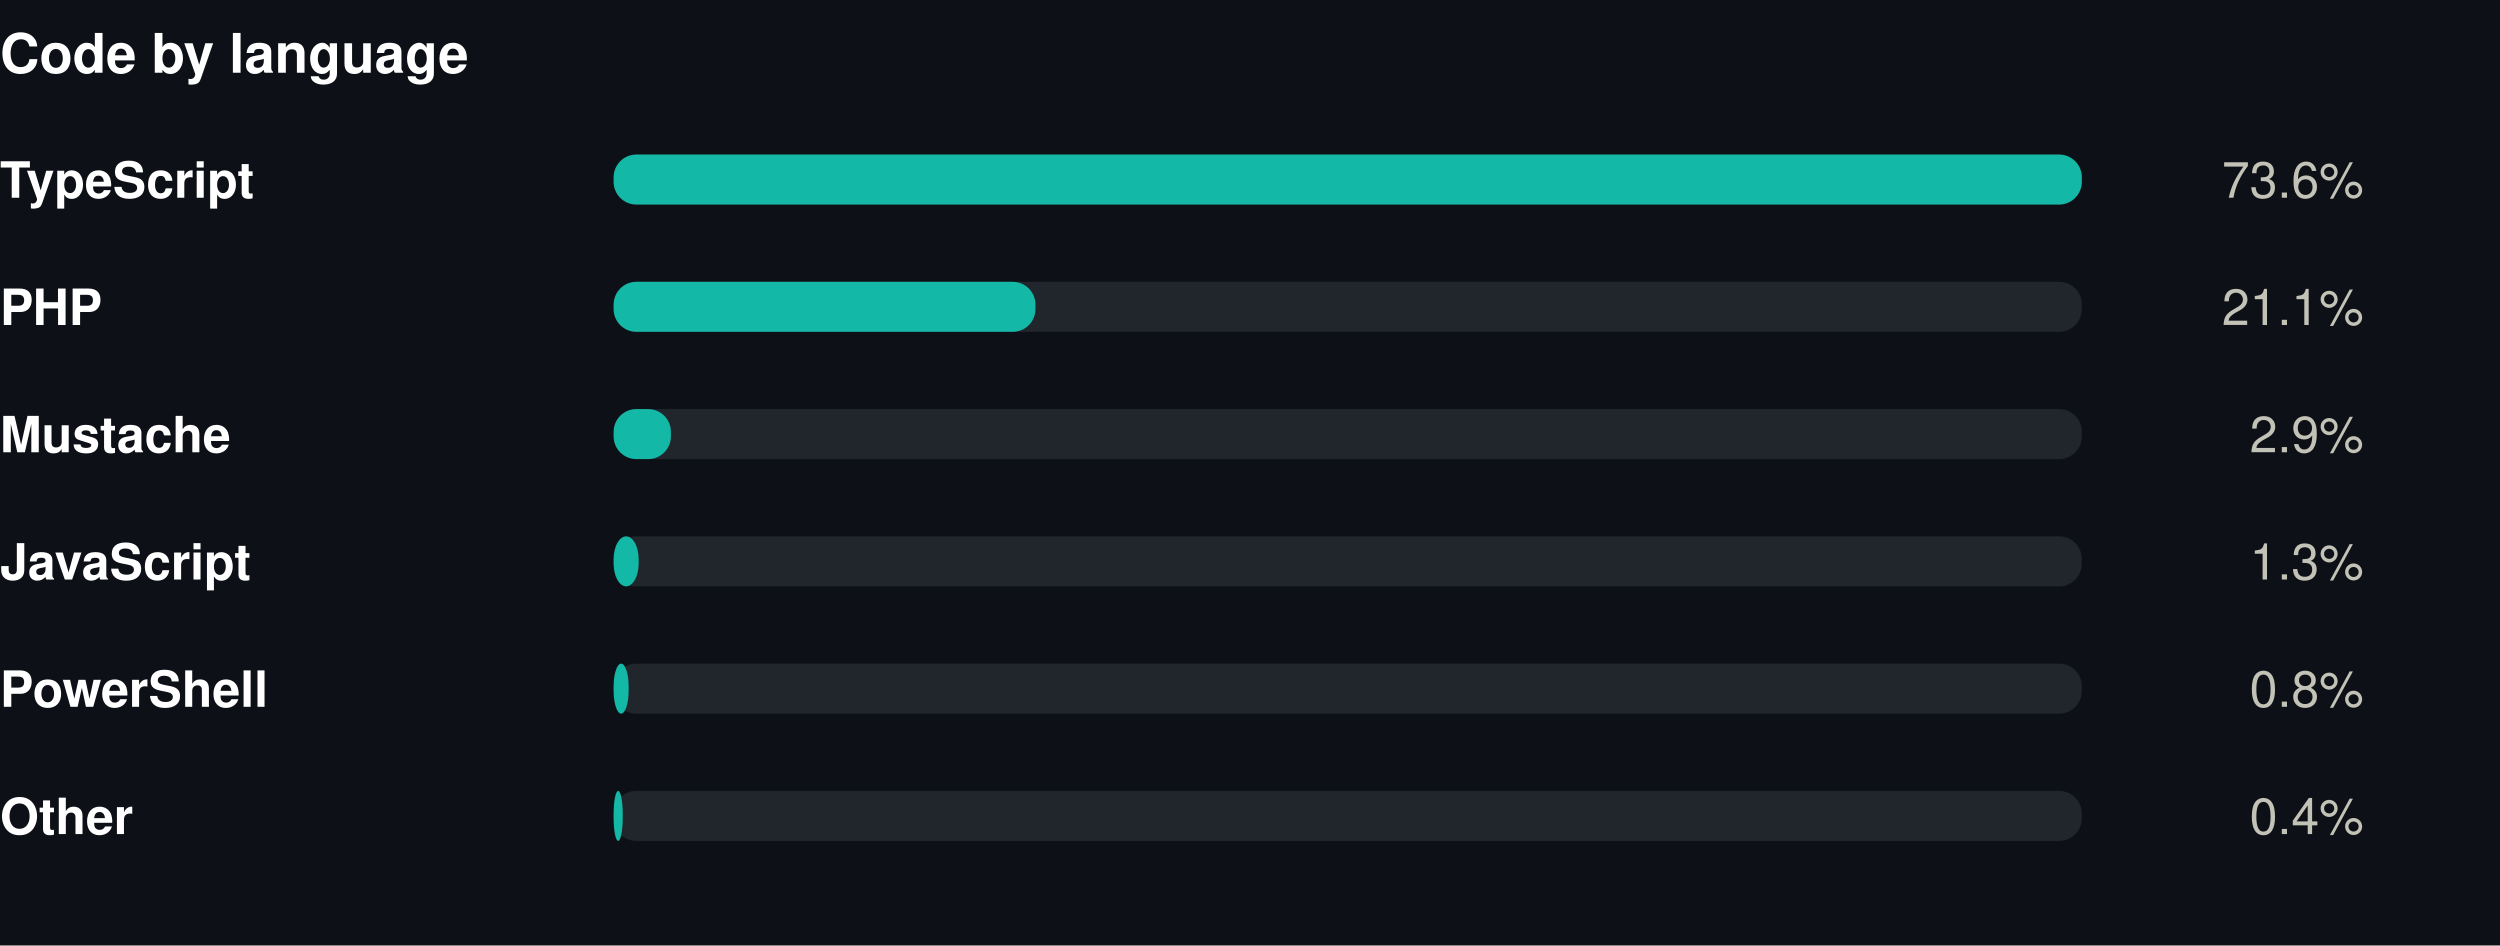
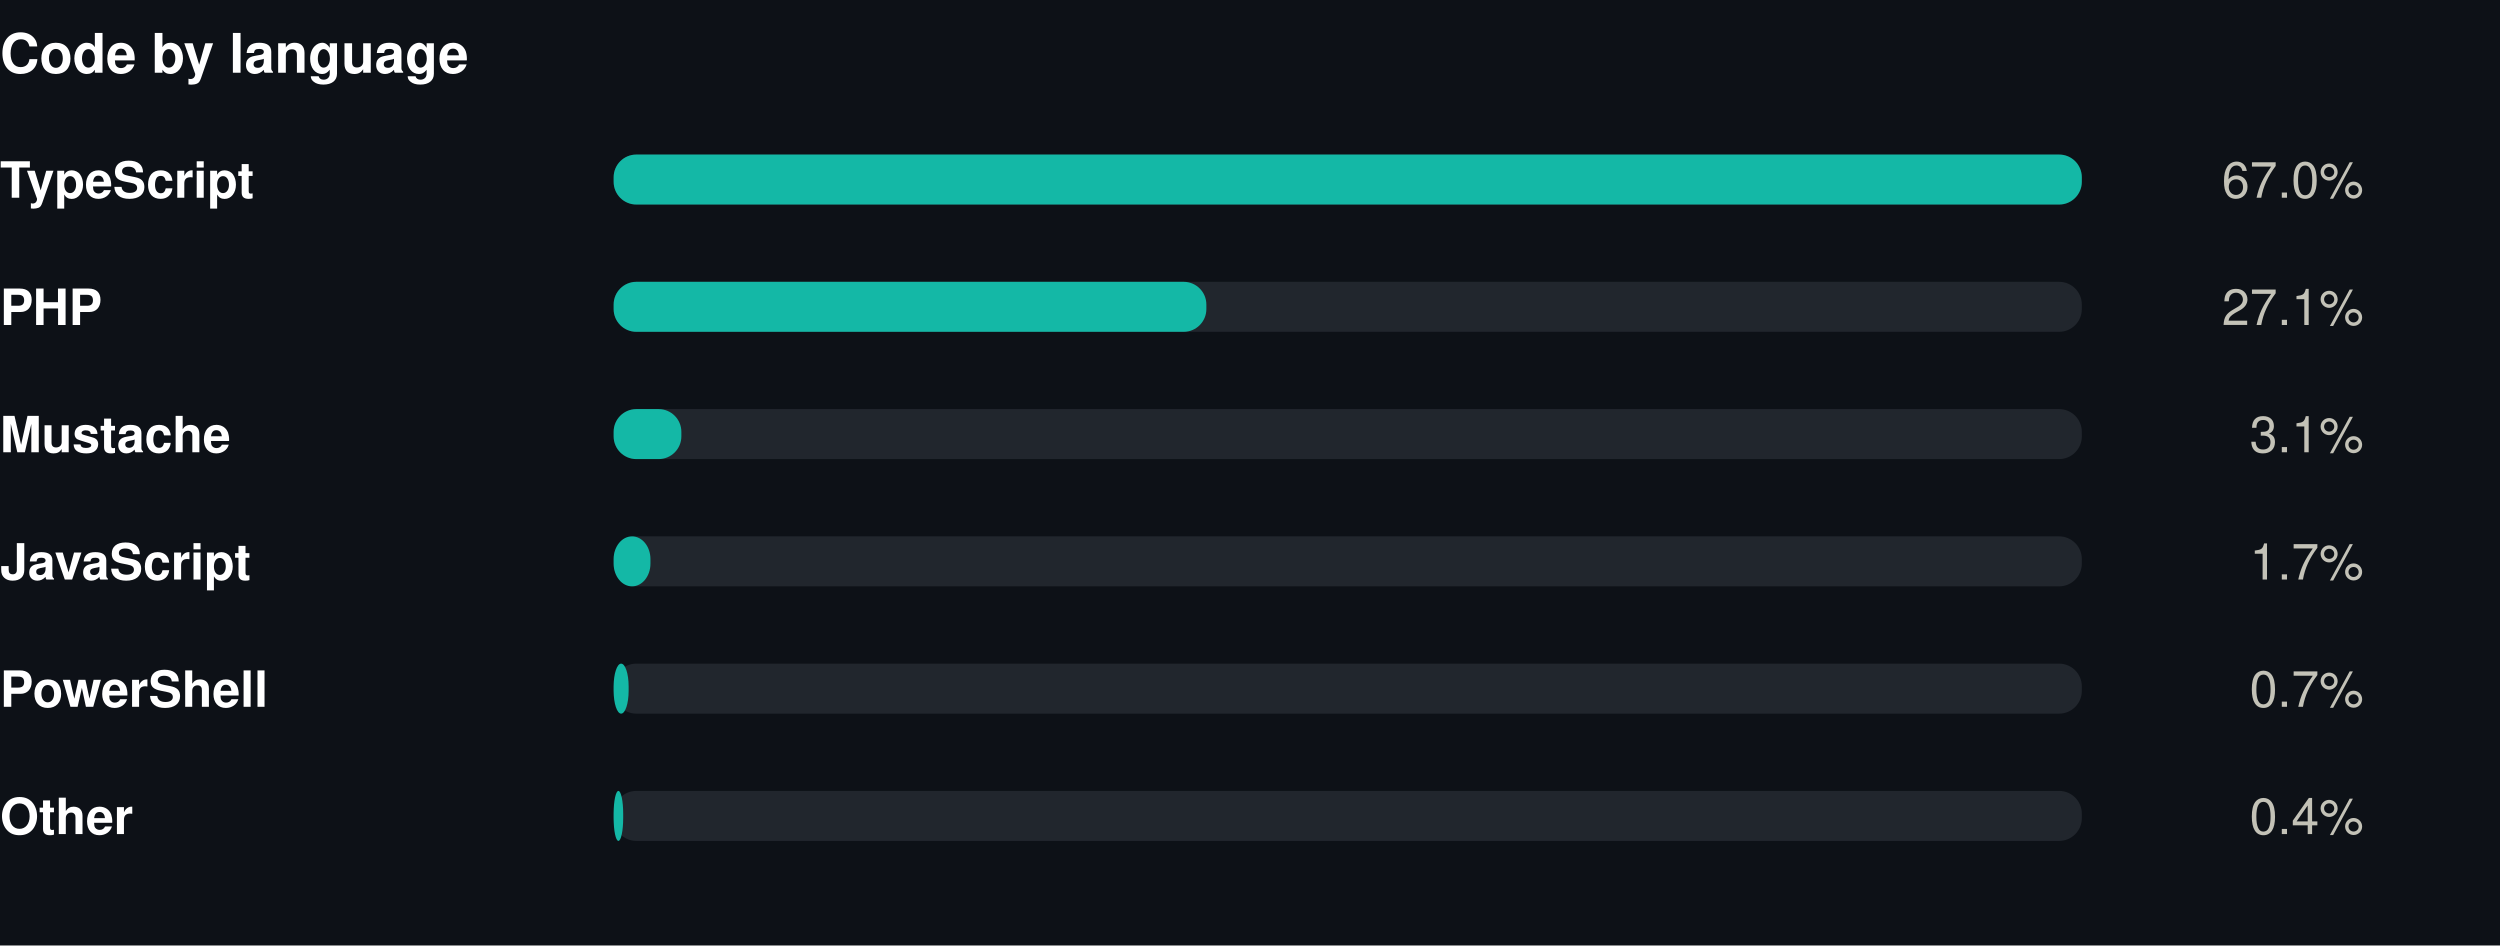
<svg xmlns="http://www.w3.org/2000/svg" width="550" height="208" viewBox="0 0 550 208" role="img">
  <rect width="550" height="208" fill="#0d1117" />
  <style>
@keyframes grow{from{transform:scaleX(0)}}
@keyframes rise{from{opacity:0;transform:translateY(9px)}}
@keyframes fade{from{opacity:0}}
@keyframes draw{to{stroke-dashoffset:0}}
.bar{transform-box:fill-box;transform-origin:left center;animation:grow .9s cubic-bezier(.22,1,.36,1) var(--d,0s) both}
.rise{animation:rise .7s cubic-bezier(.22,1,.36,1) var(--d,0s) both}
.fade{animation:fade .8s ease-out var(--d,0s) both}
.draw{animation:draw 1.7s ease-out .1s both}
@media (prefers-reduced-motion:reduce){
.bar,.rise,.fade,.draw{animation:none;transform:none;opacity:1;stroke-dashoffset:0}
}
</style>
  <g transform="translate(0,0)">
    <text x="0" y="16" font-family="-apple-system,BlinkMacSystemFont,'Segoe UI',Helvetica,Arial,sans-serif" font-size="12" font-weight="700" fill="#ffffff" text-anchor="start">Code by language</text>
    <text x="0" y="43.5" font-family="-apple-system,BlinkMacSystemFont,'Segoe UI',Helvetica,Arial,sans-serif" font-size="11" font-weight="600" fill="#ffffff" text-anchor="start">TypeScript</text>
    <rect x="135" y="34" width="323" height="11" rx="5" fill="#21262d" />
    <rect class="bar" style="--d:0.00s" x="135" y="34" width="323.0" height="11" rx="5" fill="#14b8a6" />
    <g class="fade" style="--d:0.00s">
-       <text x="520" y="43.5" font-family="-apple-system,BlinkMacSystemFont,'Segoe UI',Helvetica,Arial,sans-serif" font-size="11" font-weight="400" fill="#c3c2b7" text-anchor="end">73.6%</text>
+       <text x="520" y="43.5" font-family="-apple-system,BlinkMacSystemFont,'Segoe UI',Helvetica,Arial,sans-serif" font-size="11" font-weight="400" fill="#c3c2b7" text-anchor="end">67.0%</text>
    </g>
    <text x="0" y="71.5" font-family="-apple-system,BlinkMacSystemFont,'Segoe UI',Helvetica,Arial,sans-serif" font-size="11" font-weight="600" fill="#ffffff" text-anchor="start">PHP</text>
    <rect x="135" y="62" width="323" height="11" rx="5" fill="#21262d" />
-     <rect class="bar" style="--d:0.07s" x="135" y="62" width="92.8" height="11" rx="5" fill="#14b8a6" />
+     <rect class="bar" style="--d:0.07s" x="135" y="62" width="130.4" height="11" rx="5" fill="#14b8a6" />
    <g class="fade" style="--d:0.07s">
-       <text x="520" y="71.5" font-family="-apple-system,BlinkMacSystemFont,'Segoe UI',Helvetica,Arial,sans-serif" font-size="11" font-weight="400" fill="#c3c2b7" text-anchor="end">21.1%</text>
+       <text x="520" y="71.5" font-family="-apple-system,BlinkMacSystemFont,'Segoe UI',Helvetica,Arial,sans-serif" font-size="11" font-weight="400" fill="#c3c2b7" text-anchor="end">27.1%</text>
    </g>
    <text x="0" y="99.5" font-family="-apple-system,BlinkMacSystemFont,'Segoe UI',Helvetica,Arial,sans-serif" font-size="11" font-weight="600" fill="#ffffff" text-anchor="start">Mustache</text>
    <rect x="135" y="90" width="323" height="11" rx="5" fill="#21262d" />
-     <rect class="bar" style="--d:0.14s" x="135" y="90" width="12.6" height="11" rx="5" fill="#14b8a6" />
+     <rect class="bar" style="--d:0.14s" x="135" y="90" width="14.9" height="11" rx="5" fill="#14b8a6" />
    <g class="fade" style="--d:0.14s">
-       <text x="520" y="99.5" font-family="-apple-system,BlinkMacSystemFont,'Segoe UI',Helvetica,Arial,sans-serif" font-size="11" font-weight="400" fill="#c3c2b7" text-anchor="end">2.9%</text>
+       <text x="520" y="99.5" font-family="-apple-system,BlinkMacSystemFont,'Segoe UI',Helvetica,Arial,sans-serif" font-size="11" font-weight="400" fill="#c3c2b7" text-anchor="end">3.1%</text>
    </g>
    <text x="0" y="127.5" font-family="-apple-system,BlinkMacSystemFont,'Segoe UI',Helvetica,Arial,sans-serif" font-size="11" font-weight="600" fill="#ffffff" text-anchor="start">JavaScript</text>
    <rect x="135" y="118" width="323" height="11" rx="5" fill="#21262d" />
-     <rect class="bar" style="--d:0.21s" x="135" y="118" width="5.5" height="11" rx="5" fill="#14b8a6" />
+     <rect class="bar" style="--d:0.21s" x="135" y="118" width="8.1" height="11" rx="5" fill="#14b8a6" />
    <g class="fade" style="--d:0.21s">
-       <text x="520" y="127.5" font-family="-apple-system,BlinkMacSystemFont,'Segoe UI',Helvetica,Arial,sans-serif" font-size="11" font-weight="400" fill="#c3c2b7" text-anchor="end">1.3%</text>
+       <text x="520" y="127.5" font-family="-apple-system,BlinkMacSystemFont,'Segoe UI',Helvetica,Arial,sans-serif" font-size="11" font-weight="400" fill="#c3c2b7" text-anchor="end">1.7%</text>
    </g>
    <text x="0" y="155.5" font-family="-apple-system,BlinkMacSystemFont,'Segoe UI',Helvetica,Arial,sans-serif" font-size="11" font-weight="600" fill="#ffffff" text-anchor="start">PowerShell</text>
    <rect x="135" y="146" width="323" height="11" rx="5" fill="#21262d" />
    <rect class="bar" style="--d:0.28s" x="135" y="146" width="3.3" height="11" rx="5" fill="#14b8a6" />
    <g class="fade" style="--d:0.28s">
-       <text x="520" y="155.5" font-family="-apple-system,BlinkMacSystemFont,'Segoe UI',Helvetica,Arial,sans-serif" font-size="11" font-weight="400" fill="#c3c2b7" text-anchor="end">0.8%</text>
+       <text x="520" y="155.5" font-family="-apple-system,BlinkMacSystemFont,'Segoe UI',Helvetica,Arial,sans-serif" font-size="11" font-weight="400" fill="#c3c2b7" text-anchor="end">0.7%</text>
    </g>
    <text x="0" y="183.5" font-family="-apple-system,BlinkMacSystemFont,'Segoe UI',Helvetica,Arial,sans-serif" font-size="11" font-weight="600" fill="#ffffff" text-anchor="start">Other</text>
    <rect x="135" y="174" width="323" height="11" rx="5" fill="#21262d" />
-     <rect class="bar" style="--d:0.35s" x="135" y="174" width="2.0" height="11" rx="5" fill="#14b8a6" />
+     <rect class="bar" style="--d:0.35s" x="135" y="174" width="2.1" height="11" rx="5" fill="#14b8a6" />
    <g class="fade" style="--d:0.35s">
      <text x="520" y="183.5" font-family="-apple-system,BlinkMacSystemFont,'Segoe UI',Helvetica,Arial,sans-serif" font-size="11" font-weight="400" fill="#c3c2b7" text-anchor="end">0.4%</text>
    </g>
  </g>
</svg>
